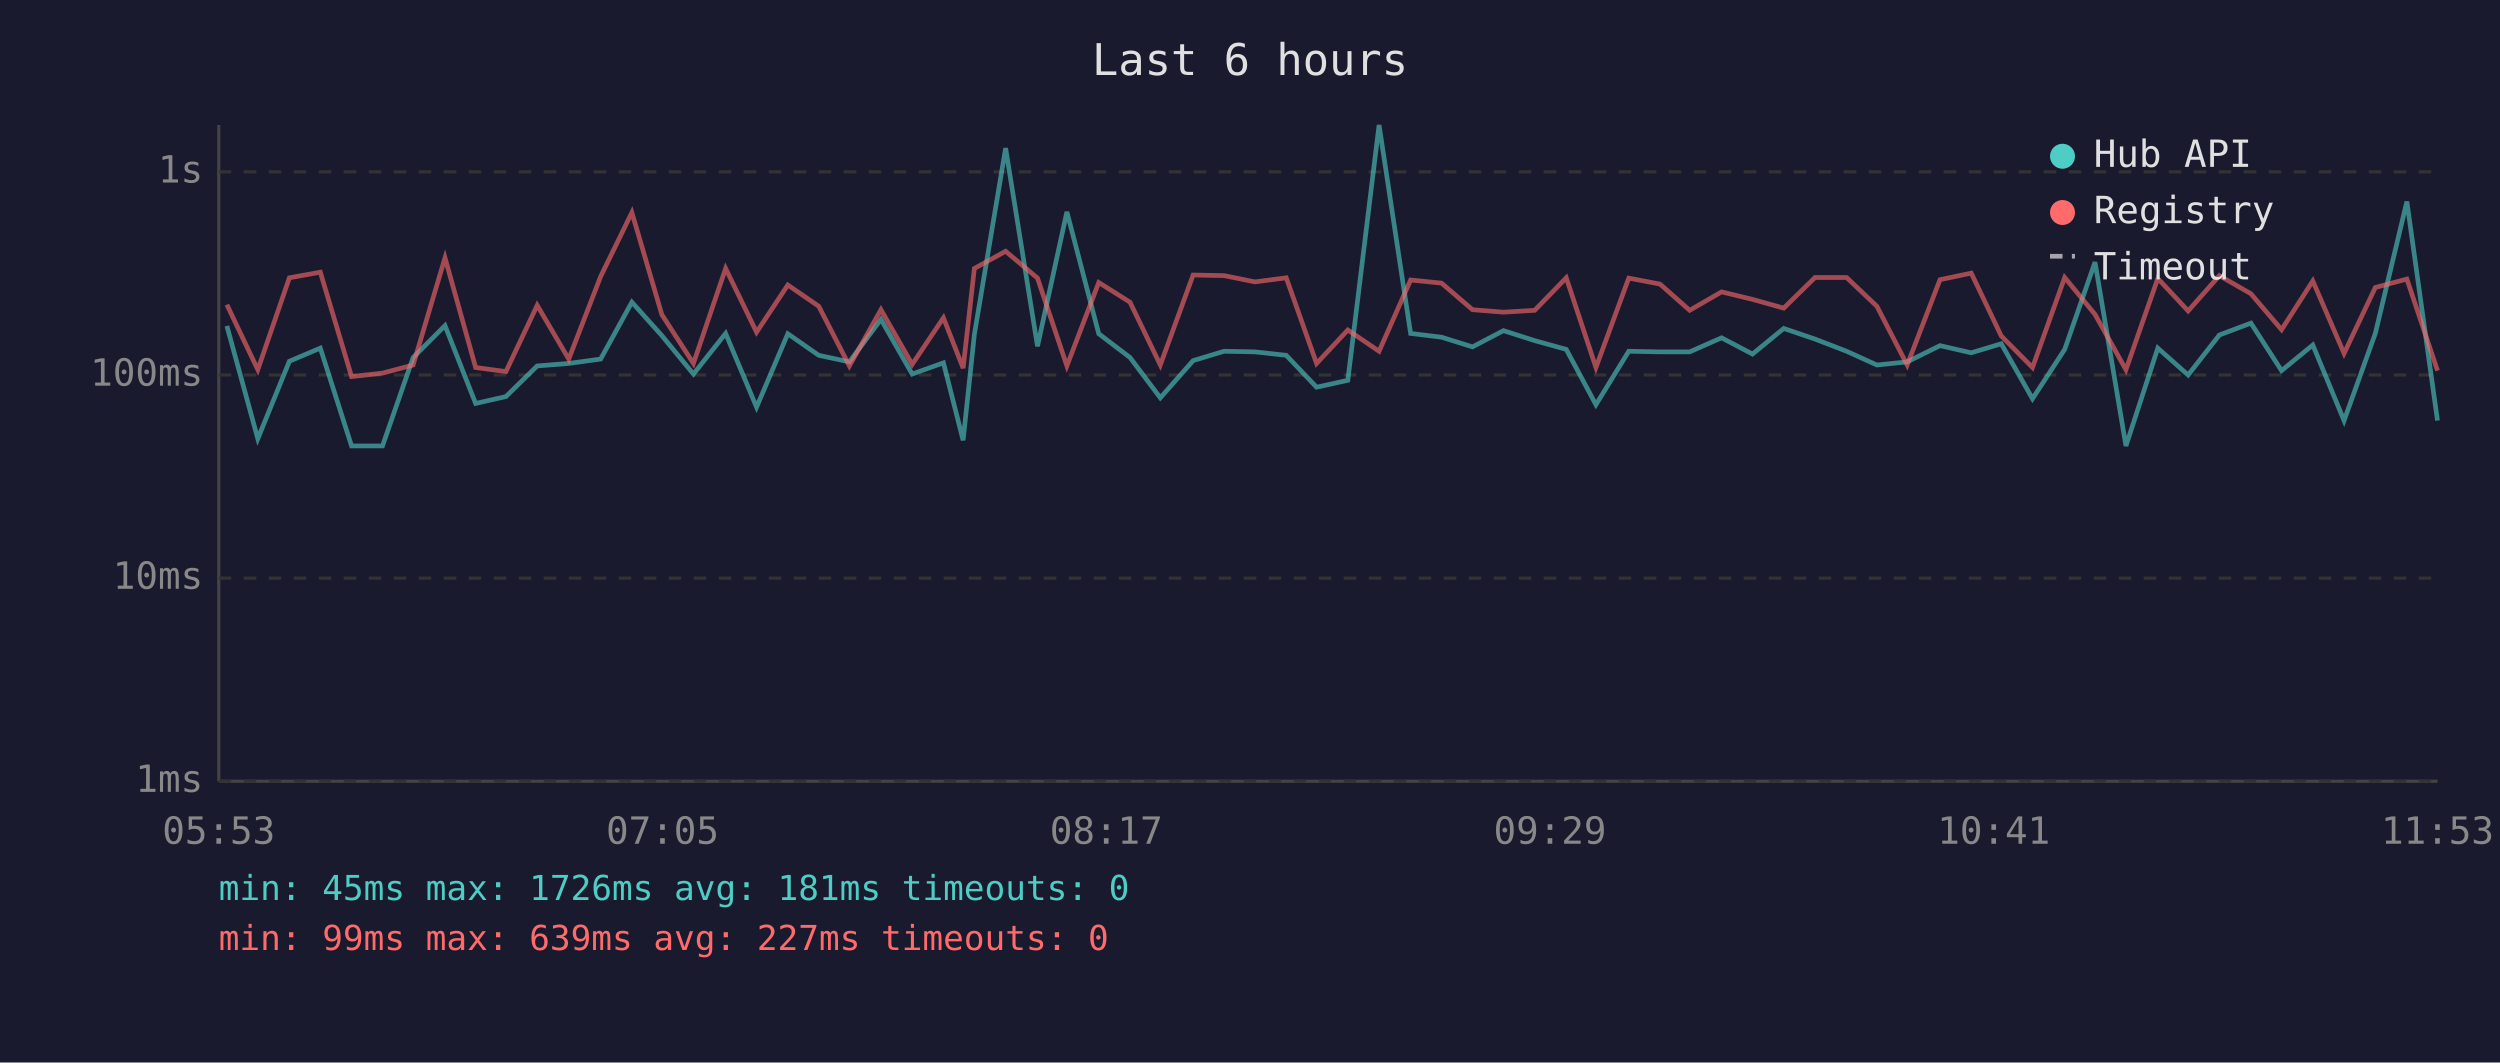
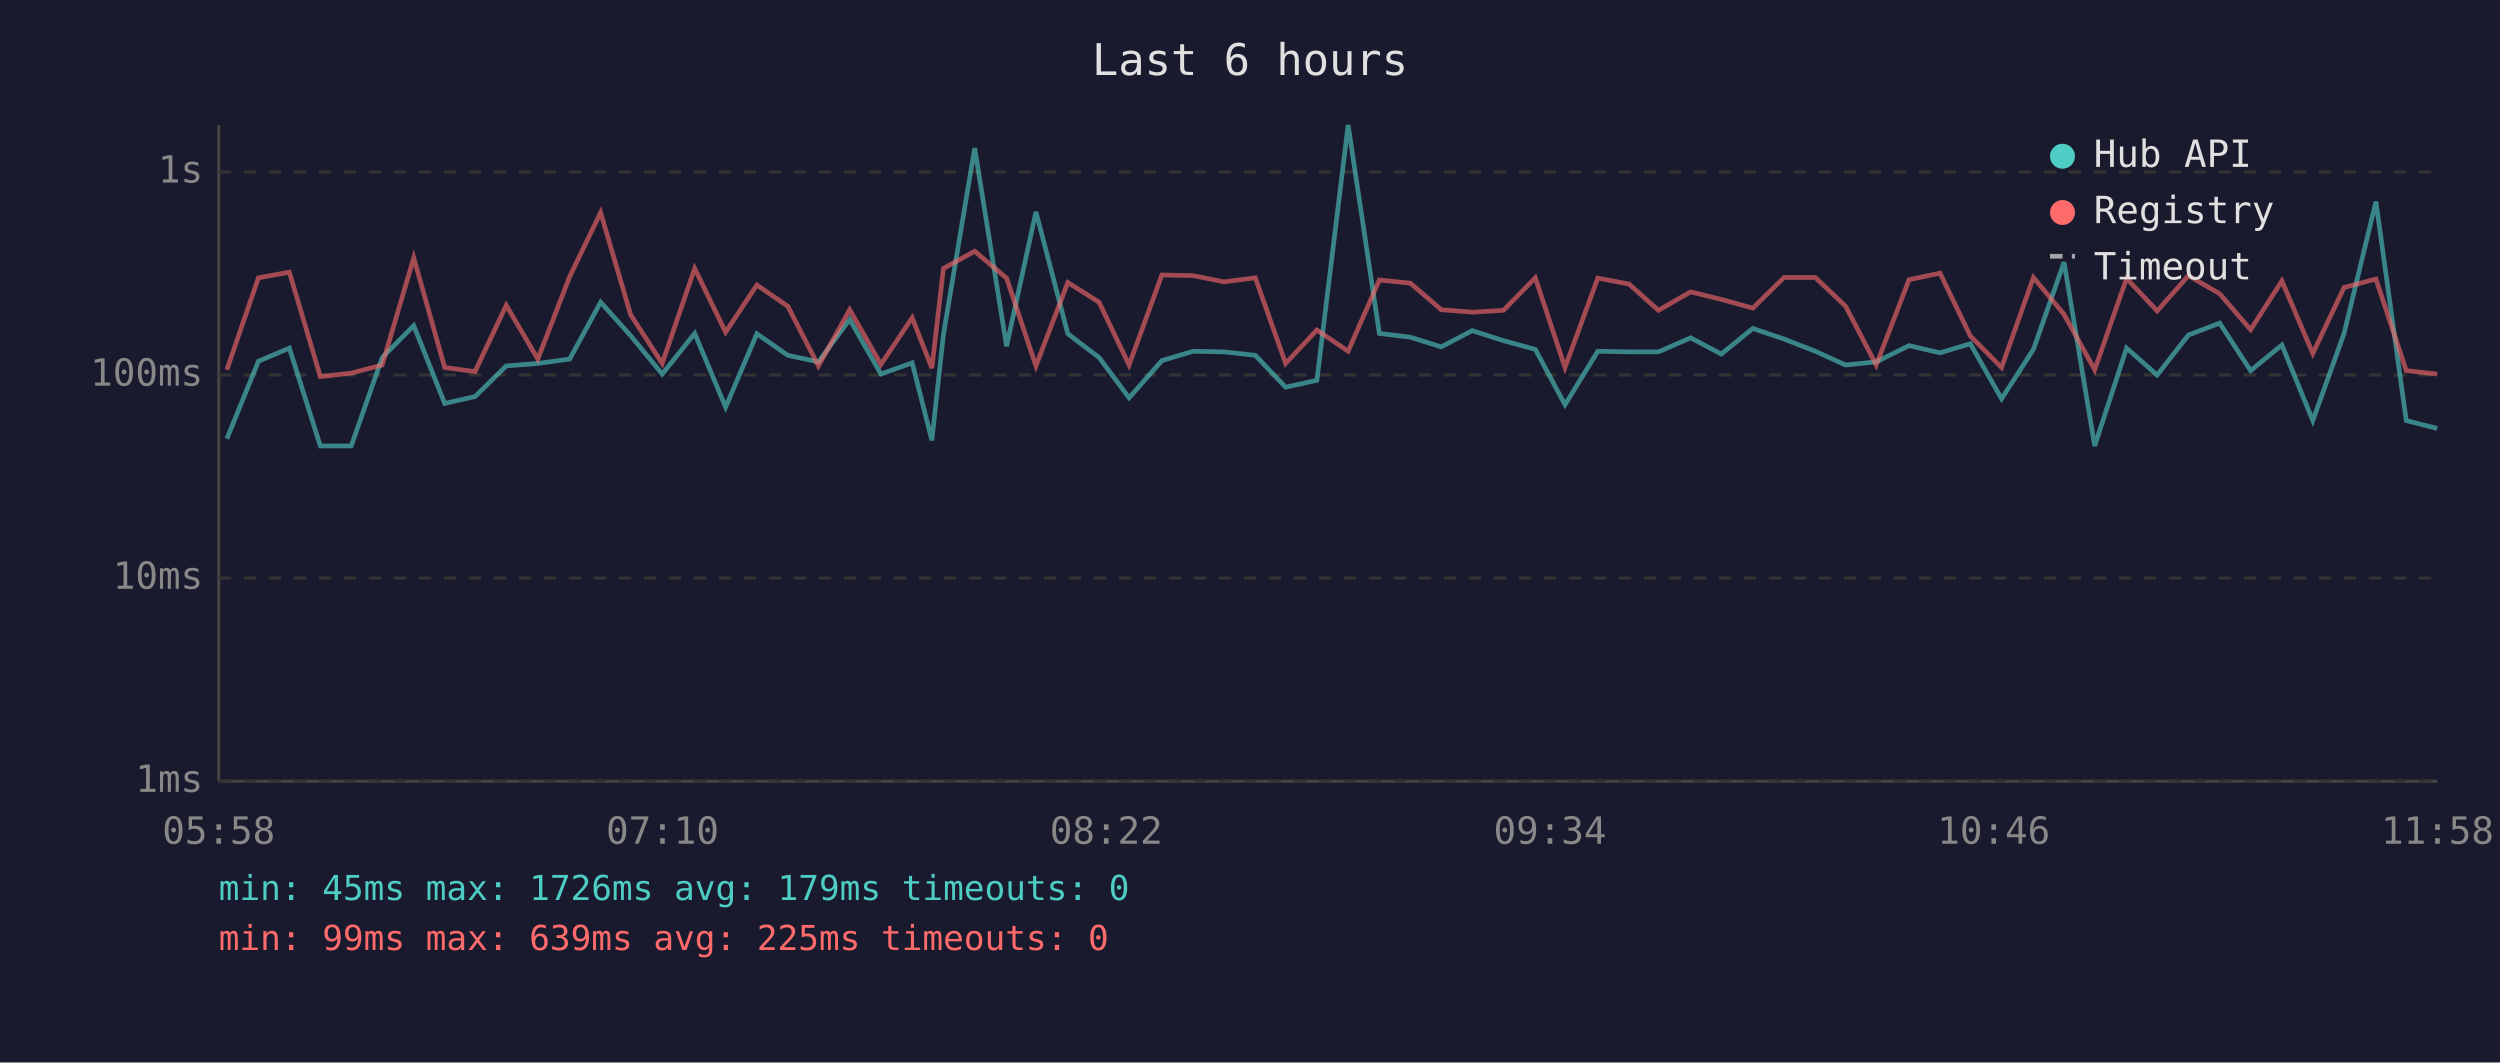
<svg xmlns="http://www.w3.org/2000/svg" viewBox="0 0 800 340" font-family="monospace" font-size="12">
  <rect width="800" height="340" fill="#1a1a2e" />
  <text x="400" y="24" fill="#e0e0e0" font-size="14" text-anchor="middle">Last 6 hours</text>
  <line x1="70" y1="40" x2="70" y2="250" stroke="#444" stroke-width="1" />
  <line x1="70" y1="250" x2="780" y2="250" stroke="#444" stroke-width="1" />
  <line x1="70" y1="250" x2="780" y2="250" stroke="#333" stroke-width="1" stroke-dasharray="4" />
  <text x="65" y="250" fill="#888" text-anchor="end" dominant-baseline="middle">1ms</text>
  <line x1="70" y1="185" x2="780" y2="185" stroke="#333" stroke-width="1" stroke-dasharray="4" />
  <text x="65" y="185" fill="#888" text-anchor="end" dominant-baseline="middle">10ms</text>
  <line x1="70" y1="120" x2="780" y2="120" stroke="#333" stroke-width="1" stroke-dasharray="4" />
  <text x="65" y="120" fill="#888" text-anchor="end" dominant-baseline="middle">100ms</text>
  <line x1="70" y1="55" x2="780" y2="55" stroke="#333" stroke-width="1" stroke-dasharray="4" />
  <text x="65" y="55" fill="#888" text-anchor="end" dominant-baseline="middle">1s</text>
-   <text x="70" y="270" fill="#888" text-anchor="middle">05:53</text>
-   <text x="212" y="270" fill="#888" text-anchor="middle">07:05</text>
-   <text x="354" y="270" fill="#888" text-anchor="middle">08:17</text>
-   <text x="496" y="270" fill="#888" text-anchor="middle">09:29</text>
-   <text x="638" y="270" fill="#888" text-anchor="middle">10:41</text>
-   <text x="780" y="270" fill="#888" text-anchor="middle">11:53</text>
-   <polyline points="72.6,104.3 82.5,140.4 92.6,115.6 102.5,111.4 112.5,142.7 122.4,142.7 132.2,114.4 142.4,104.2 152.2,129.1 161.9,126.9 171.9,117.1 182.0,116.3 192.2,114.9 202.2,96.7 211.8,107.4 221.9,119.7 232.2,106.7 242.1,130.3 252.1,106.8 262.0,113.7 271.8,115.8 281.9,102.2 291.9,119.7 301.9,116.1 308.2,140.9 311.8,107.0 321.8,47.4 332.0,110.8 341.4,67.8 351.6,106.8 361.6,114.4 371.3,127.3 381.8,115.4 391.7,112.4 401.6,112.6 411.6,113.7 421.3,123.9 431.3,121.7 441.3,40.0 451.4,106.7 461.3,107.9 471.2,111.0 481.1,105.8 491.1,109.0 501.2,111.8 510.7,129.5 521.2,112.4 531.2,112.6 540.7,112.6 550.9,108.1 560.8,113.3 570.8,105.1 580.8,108.5 590.9,112.4 600.6,116.8 610.3,115.8 620.8,110.6 630.8,112.9 640.4,110.0 650.4,127.6 660.7,111.8 670.4,83.9 680.3,142.7 690.5,111.4 700.2,120.0 710.2,107.2 720.3,103.4 730.1,118.6 740.1,110.4 750.1,134.6 760.1,106.7 770.2,64.5 780.0,134.6" fill="none" stroke="#4ecdc4" stroke-width="1.5" opacity="0.6" />
-   <polyline points="72.6,97.5 82.5,118.3 92.6,88.9 102.5,87.1 112.5,120.5 122.4,119.4 132.2,116.8 142.4,82.5 152.2,117.6 161.9,118.9 171.9,97.7 182.0,114.9 192.2,88.5 202.2,68.0 211.8,100.7 221.9,116.3 232.2,85.9 242.1,106.3 252.1,91.2 262.0,98.0 271.8,117.1 281.9,99.1 291.9,116.6 301.9,101.7 308.2,117.8 311.8,85.9 321.8,80.4 332.0,89.0 341.4,117.1 351.6,90.4 361.6,96.7 371.3,116.8 381.8,88.0 391.7,88.2 401.6,90.2 411.6,88.9 421.3,116.3 431.3,105.6 441.3,112.4 451.4,89.6 461.3,90.6 471.2,99.1 481.1,99.9 491.1,99.3 501.2,88.9 510.7,117.6 521.2,89.0 531.2,90.9 540.7,99.3 550.9,93.4 560.8,95.8 570.8,98.6 580.8,88.8 590.9,88.8 600.6,98.0 610.3,116.8 620.8,89.5 630.8,87.4 640.4,107.5 650.4,117.6 660.7,88.8 670.4,100.6 680.3,118.3 690.5,89.1 700.2,99.5 710.2,88.2 720.3,94.0 730.1,105.5 740.1,89.9 750.1,113.1 760.1,92.0 770.2,89.3 780.0,118.6" fill="none" stroke="#ff6b6b" stroke-width="1.5" opacity="0.6" />
+   <text x="70" y="270" fill="#888" text-anchor="middle">05:58</text>
+   <text x="212" y="270" fill="#888" text-anchor="middle">07:10</text>
+   <text x="354" y="270" fill="#888" text-anchor="middle">08:22</text>
+   <text x="496" y="270" fill="#888" text-anchor="middle">09:34</text>
+   <text x="638" y="270" fill="#888" text-anchor="middle">10:46</text>
+   <text x="780" y="270" fill="#888" text-anchor="middle">11:58</text>
+   <polyline points="72.6,140.4 82.7,115.6 92.6,111.4 102.5,142.7 112.4,142.7 122.3,114.4 132.4,104.2 142.3,129.1 152.0,126.9 162.0,117.1 172.1,116.3 182.3,114.9 192.2,96.7 201.8,107.4 211.9,119.7 222.3,106.7 232.2,130.3 242.2,106.8 252.1,113.7 261.9,115.8 271.9,102.2 281.9,119.7 291.9,116.1 298.2,140.9 301.9,107.0 311.9,47.4 322.1,110.8 331.5,67.8 341.7,106.8 351.7,114.4 361.3,127.3 371.8,115.4 381.8,112.4 391.7,112.6 401.7,113.7 411.4,123.9 421.4,121.7 431.4,40.0 441.4,106.7 451.3,107.9 461.2,111.0 471.1,105.8 481.1,109.0 491.3,111.8 500.8,129.5 511.3,112.4 521.3,112.6 530.7,112.6 541.0,108.1 550.8,113.3 560.9,105.1 570.9,108.5 580.9,112.4 590.6,116.8 600.4,115.8 610.9,110.6 620.8,112.9 630.5,110.0 640.5,127.6 650.7,111.8 660.5,83.9 670.3,142.7 680.5,111.4 690.3,120.0 700.3,107.2 710.3,103.4 720.2,118.6 730.2,110.4 740.1,134.6 750.1,106.7 760.3,64.5 770.0,134.6 779.9,137.1" fill="none" stroke="#4ecdc4" stroke-width="1.5" opacity="0.6" />
+   <polyline points="72.6,118.3 82.7,88.9 92.6,87.1 102.5,120.5 112.4,119.4 122.3,116.8 132.4,82.5 142.3,117.6 152.0,118.9 162.0,97.7 172.1,114.9 182.3,88.5 192.2,68.0 201.8,100.7 211.9,116.3 222.3,85.9 232.2,106.3 242.2,91.2 252.1,98.0 261.9,117.1 271.9,99.1 281.9,116.6 291.9,101.7 298.2,117.8 301.9,85.9 311.9,80.4 322.1,89.0 331.5,117.1 341.7,90.4 351.7,96.7 361.3,116.8 371.8,88.0 381.8,88.2 391.7,90.2 401.7,88.9 411.4,116.3 421.4,105.6 431.4,112.4 441.4,89.6 451.3,90.6 461.2,99.1 471.1,99.9 481.1,99.3 491.3,88.9 500.8,117.6 511.3,89.0 521.3,90.9 530.7,99.3 541.0,93.4 550.8,95.8 560.9,98.6 570.9,88.8 580.9,88.8 590.6,98.0 600.4,116.8 610.9,89.5 620.8,87.4 630.5,107.5 640.5,117.6 650.7,88.8 660.5,100.6 670.3,118.3 680.5,89.1 690.3,99.5 700.3,88.2 710.3,94.0 720.2,105.5 730.2,89.9 740.1,113.1 750.1,92.0 760.3,89.3 770.0,118.6 779.9,119.7" fill="none" stroke="#ff6b6b" stroke-width="1.5" opacity="0.6" />
  <circle cx="660" cy="50" r="4" fill="#4ecdc4" />
  <text x="670" y="50" fill="#e0e0e0" dominant-baseline="middle">Hub API</text>
  <circle cx="660" cy="68" r="4" fill="#ff6b6b" />
  <text x="670" y="68" fill="#e0e0e0" dominant-baseline="middle">Registry</text>
  <line x1="656" y1="82" x2="664" y2="82" stroke="#e0e0e0" stroke-width="1.5" stroke-dasharray="4,3" opacity="0.7" />
  <text x="670" y="86" fill="#e0e0e0" dominant-baseline="middle">Timeout</text>
-   <text x="70" y="288" fill="#4ecdc4" font-size="11">min: 45ms  max: 1726ms  avg: 181ms  timeouts: 0</text>
-   <text x="70" y="304" fill="#ff6b6b" font-size="11">min: 99ms  max: 639ms  avg: 227ms  timeouts: 0</text>
+   <text x="70" y="288" fill="#4ecdc4" font-size="11">min: 45ms  max: 1726ms  avg: 179ms  timeouts: 0</text>
+   <text x="70" y="304" fill="#ff6b6b" font-size="11">min: 99ms  max: 639ms  avg: 225ms  timeouts: 0</text>
</svg>
